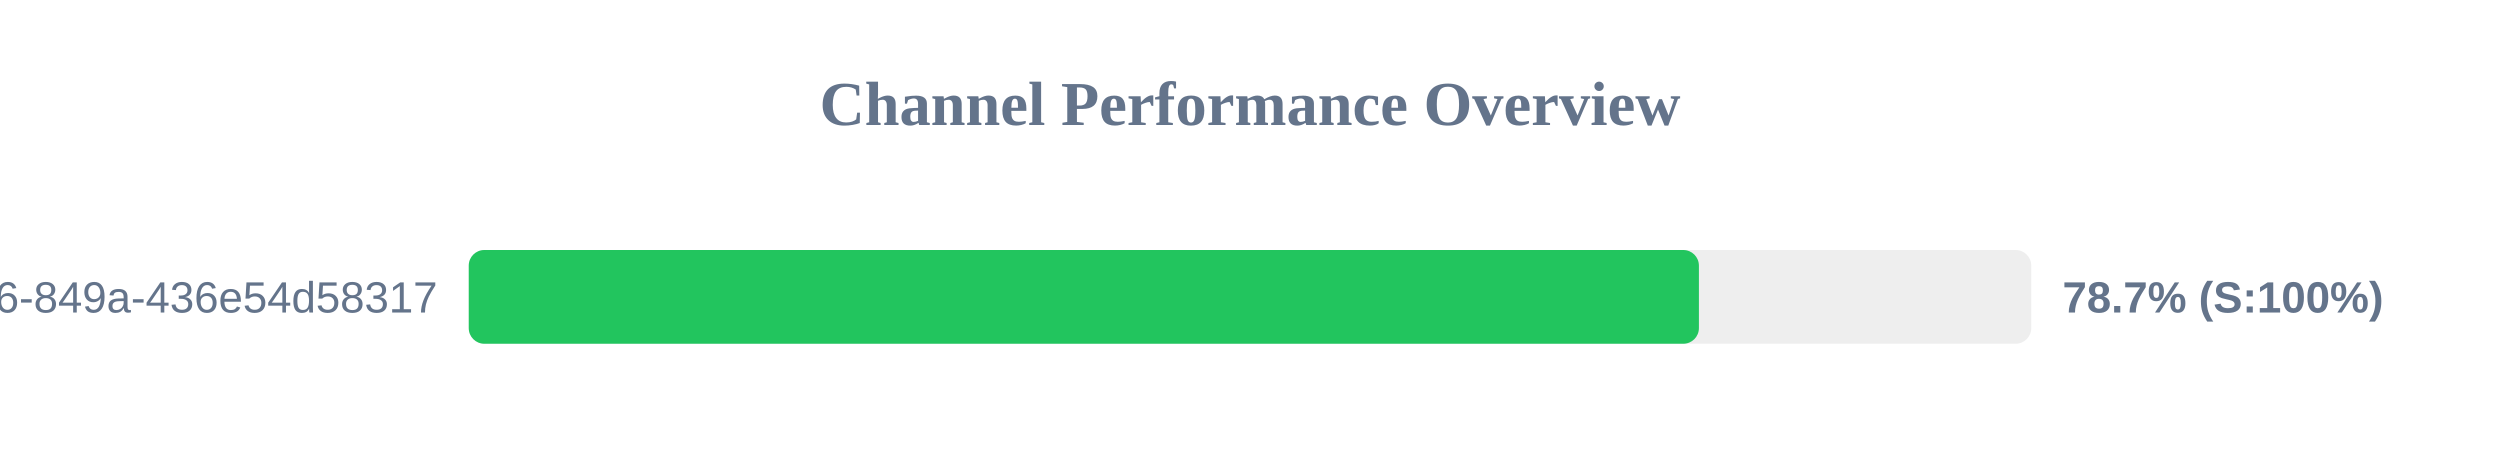
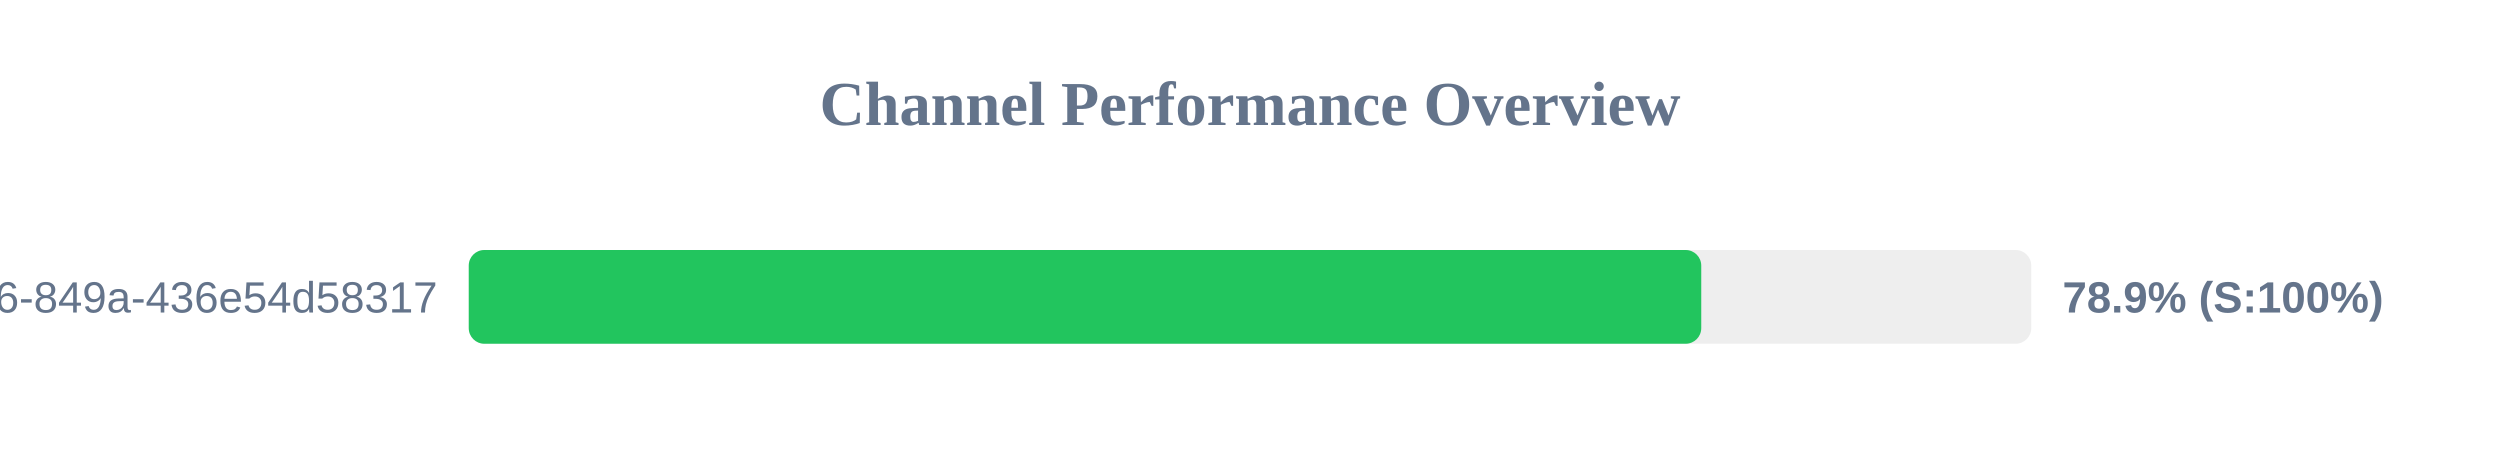
<svg xmlns="http://www.w3.org/2000/svg" width="800" height="150" version="1.1">
  <style>
        .row { font: 14px Arial; fill: #64748b; }
        .score { font: bold 14px Arial; fill: #64748b; }
    </style>
  <text x="400" y="40" text-anchor="middle" font-size="20px" font-weight="bold" fill="#64748b">Channel Performance Overview</text>
  <rect x="150" y="80" width="500" height="30" fill="#eee" rx="5" />
-   <rect x="150" y="80" width="393.65" height="30" fill="#22c55e" rx="5" />
+   <rect x="150" y="80" width="394.4" height="30" fill="#22c55e" rx="5" />
  <text x="140" y="100" text-anchor="end" class="row">?uuid=29fbd51f-03c8-4d76-849a-436e54d58317</text>
-   <text x="660" y="100" text-anchor="start" class="score">78.7% (S:100%)</text>
+   <text x="660" y="100" text-anchor="start" class="score">78.9% (S:100%)</text>
</svg>
